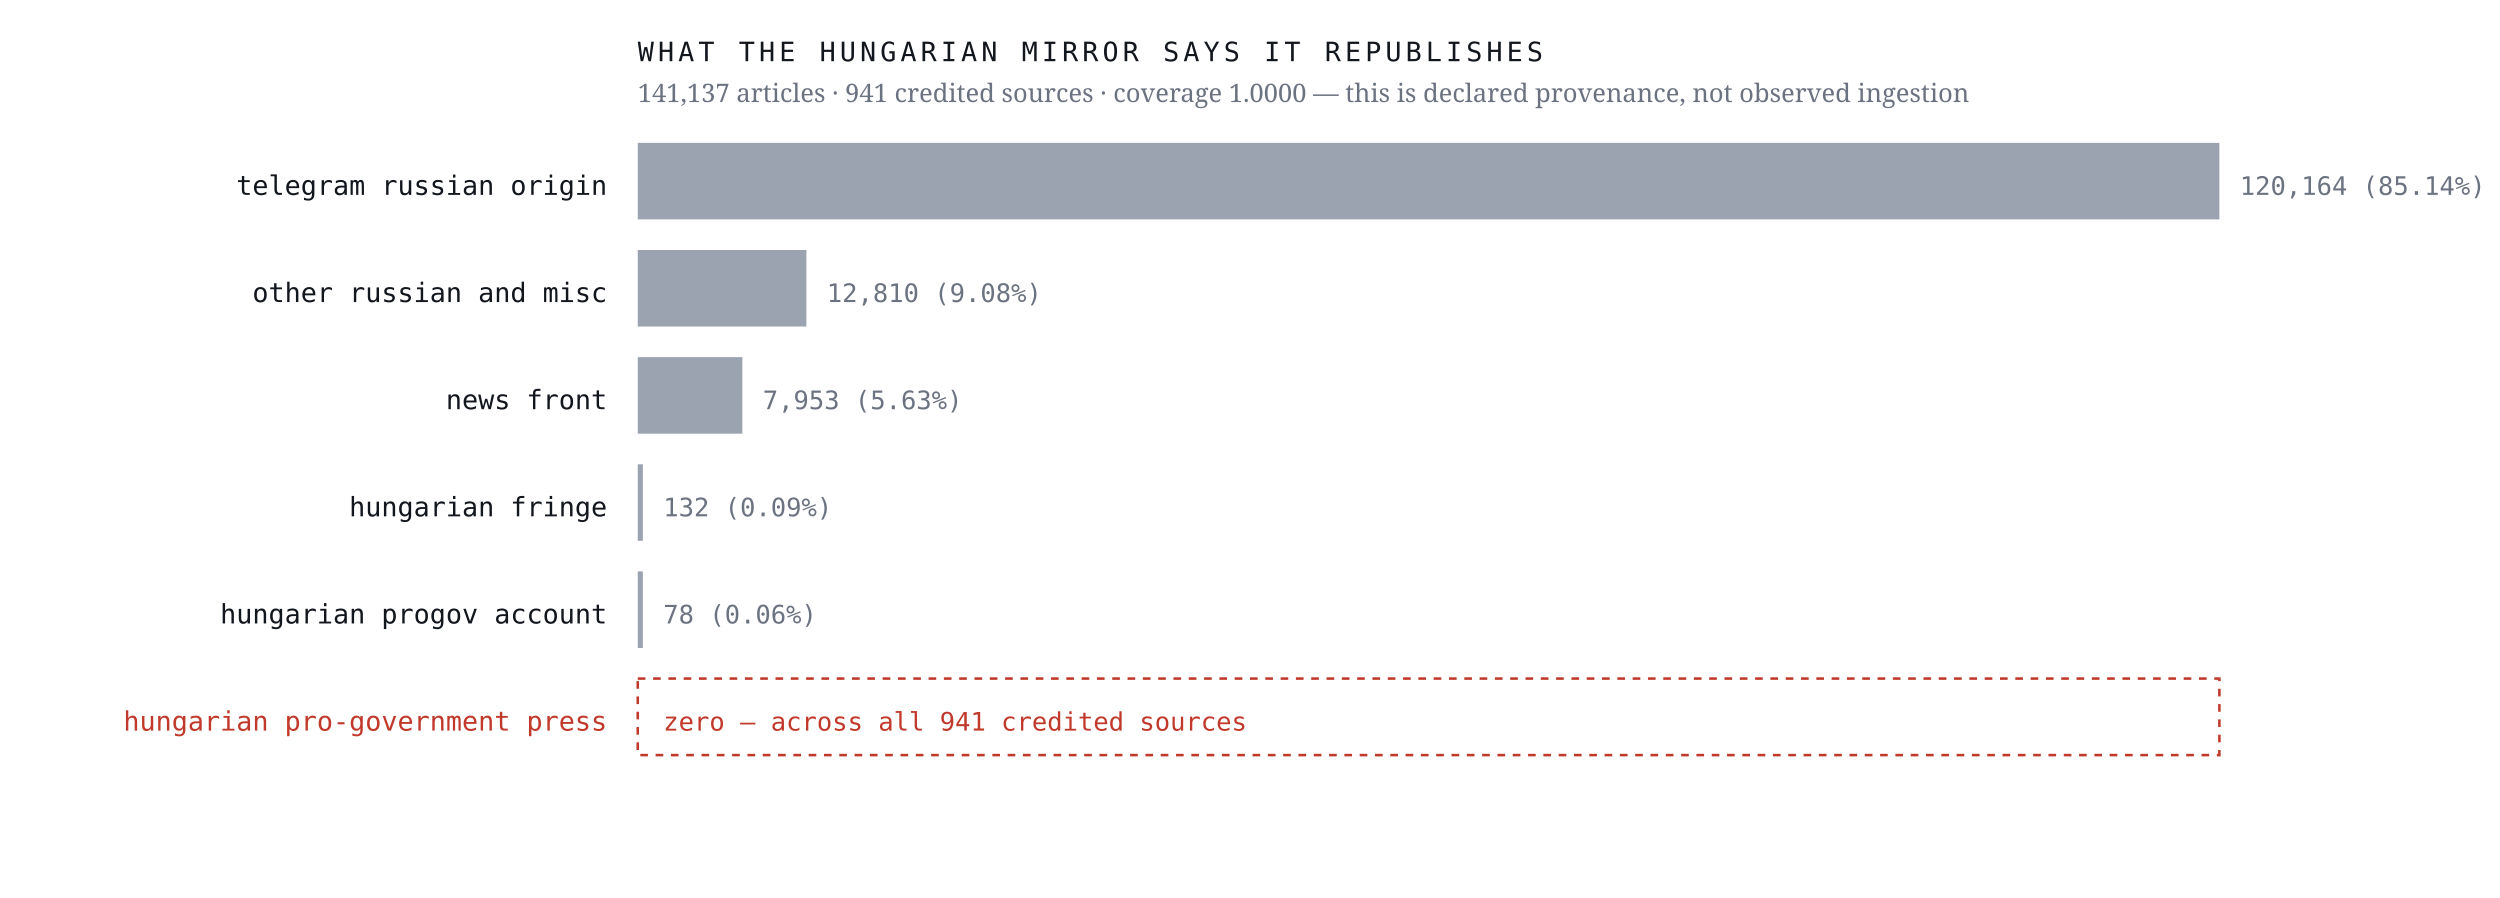
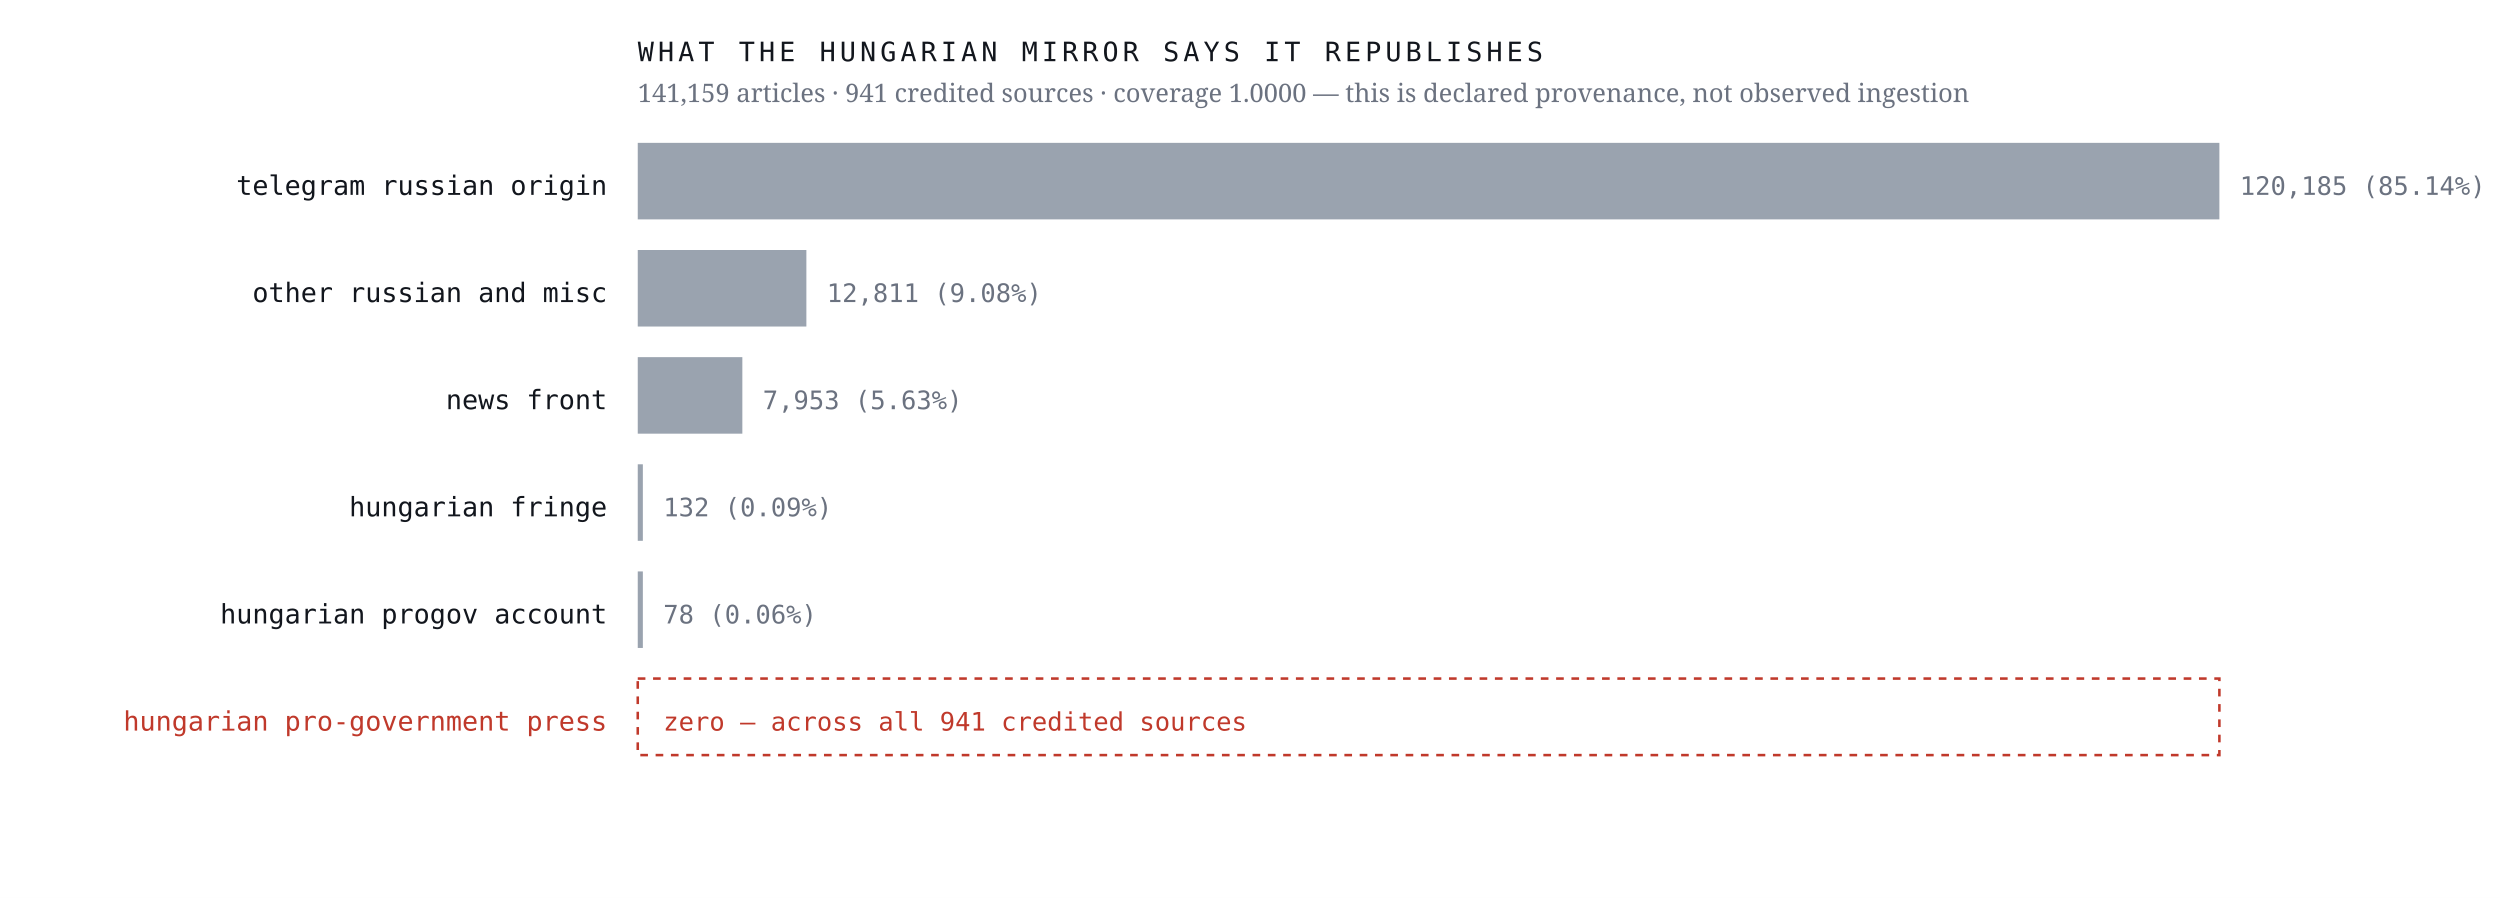
<svg xmlns="http://www.w3.org/2000/svg" viewBox="0 0 980 352" width="980" height="352" role="img" aria-label="Sources the Hungarian mirror credits, by article count, with an explicit zero row for the Hungarian pro-government press">
  <rect width="980" height="352" fill="#ffffff" />
  <text x="238.0" y="76.4" font-family="ui-monospace,'IBM Plex Mono',Menlo,monospace" font-size="10.5" font-weight="400" letter-spacing="0" fill="#12161d" text-anchor="end">telegram russian origin</text>
  <rect x="250" y="56" width="620.0" height="30" fill="#9aa3af" />
-   <text x="878.0" y="76.4" font-family="ui-monospace,'IBM Plex Mono',Menlo,monospace" font-size="10" font-weight="400" letter-spacing="0" fill="#6b7280" text-anchor="start">120,164  (85.14%)</text>
+   <text x="878.0" y="76.4" font-family="ui-monospace,'IBM Plex Mono',Menlo,monospace" font-size="10" font-weight="400" letter-spacing="0" fill="#6b7280" text-anchor="start">120,185  (85.14%)</text>
  <text x="238.0" y="118.4" font-family="ui-monospace,'IBM Plex Mono',Menlo,monospace" font-size="10.5" font-weight="400" letter-spacing="0" fill="#12161d" text-anchor="end">other russian and misc</text>
  <rect x="250" y="98" width="66.1" height="30" fill="#9aa3af" />
-   <text x="324.1" y="118.4" font-family="ui-monospace,'IBM Plex Mono',Menlo,monospace" font-size="10" font-weight="400" letter-spacing="0" fill="#6b7280" text-anchor="start">12,810  (9.08%)</text>
+   <text x="324.1" y="118.4" font-family="ui-monospace,'IBM Plex Mono',Menlo,monospace" font-size="10" font-weight="400" letter-spacing="0" fill="#6b7280" text-anchor="start">12,811  (9.08%)</text>
  <text x="238.0" y="160.4" font-family="ui-monospace,'IBM Plex Mono',Menlo,monospace" font-size="10.5" font-weight="400" letter-spacing="0" fill="#12161d" text-anchor="end">news front</text>
  <rect x="250" y="140" width="41.0" height="30" fill="#9aa3af" />
  <text x="299.0" y="160.4" font-family="ui-monospace,'IBM Plex Mono',Menlo,monospace" font-size="10" font-weight="400" letter-spacing="0" fill="#6b7280" text-anchor="start">7,953  (5.63%)</text>
  <text x="238.0" y="202.4" font-family="ui-monospace,'IBM Plex Mono',Menlo,monospace" font-size="10.5" font-weight="400" letter-spacing="0" fill="#12161d" text-anchor="end">hungarian fringe</text>
  <rect x="250" y="182" width="2.0" height="30" fill="#9aa3af" />
  <text x="260.0" y="202.4" font-family="ui-monospace,'IBM Plex Mono',Menlo,monospace" font-size="10" font-weight="400" letter-spacing="0" fill="#6b7280" text-anchor="start">132  (0.09%)</text>
  <text x="238.0" y="244.4" font-family="ui-monospace,'IBM Plex Mono',Menlo,monospace" font-size="10.5" font-weight="400" letter-spacing="0" fill="#12161d" text-anchor="end">hungarian progov account</text>
  <rect x="250" y="224" width="2.0" height="30" fill="#9aa3af" />
  <text x="260.0" y="244.4" font-family="ui-monospace,'IBM Plex Mono',Menlo,monospace" font-size="10" font-weight="400" letter-spacing="0" fill="#6b7280" text-anchor="start">78  (0.06%)</text>
  <text x="238.0" y="286.4" font-family="ui-monospace,'IBM Plex Mono',Menlo,monospace" font-size="10.5" font-weight="500" letter-spacing="0" fill="#c0392b" text-anchor="end">hungarian pro-government press</text>
  <rect x="250" y="266" width="620" height="30" fill="none" stroke="#c0392b" stroke-width="1" stroke-dasharray="3 3" />
  <text x="260.0" y="286.4" font-family="ui-monospace,'IBM Plex Mono',Menlo,monospace" font-size="10" font-weight="500" letter-spacing="0" fill="#c0392b" text-anchor="start">zero — across all 941 credited sources</text>
  <text x="250.0" y="24.0" font-family="ui-monospace,'IBM Plex Mono',Menlo,monospace" font-size="10.5" font-weight="400" letter-spacing="1.6" fill="#12161d" text-anchor="start">WHAT THE HUNGARIAN MIRROR SAYS IT REPUBLISHES</text>
-   <text x="250.0" y="40.0" font-family="'Newsreader',Georgia,serif" font-size="10" font-weight="400" letter-spacing="0" fill="#6b7280" text-anchor="start">141,137 articles · 941 credited sources · coverage 1.0000 — this is declared provenance, not observed ingestion</text>
+   <text x="250.0" y="40.0" font-family="'Newsreader',Georgia,serif" font-size="10" font-weight="400" letter-spacing="0" fill="#6b7280" text-anchor="start">141,159 articles · 941 credited sources · coverage 1.0000 — this is declared provenance, not observed ingestion</text>
</svg>
